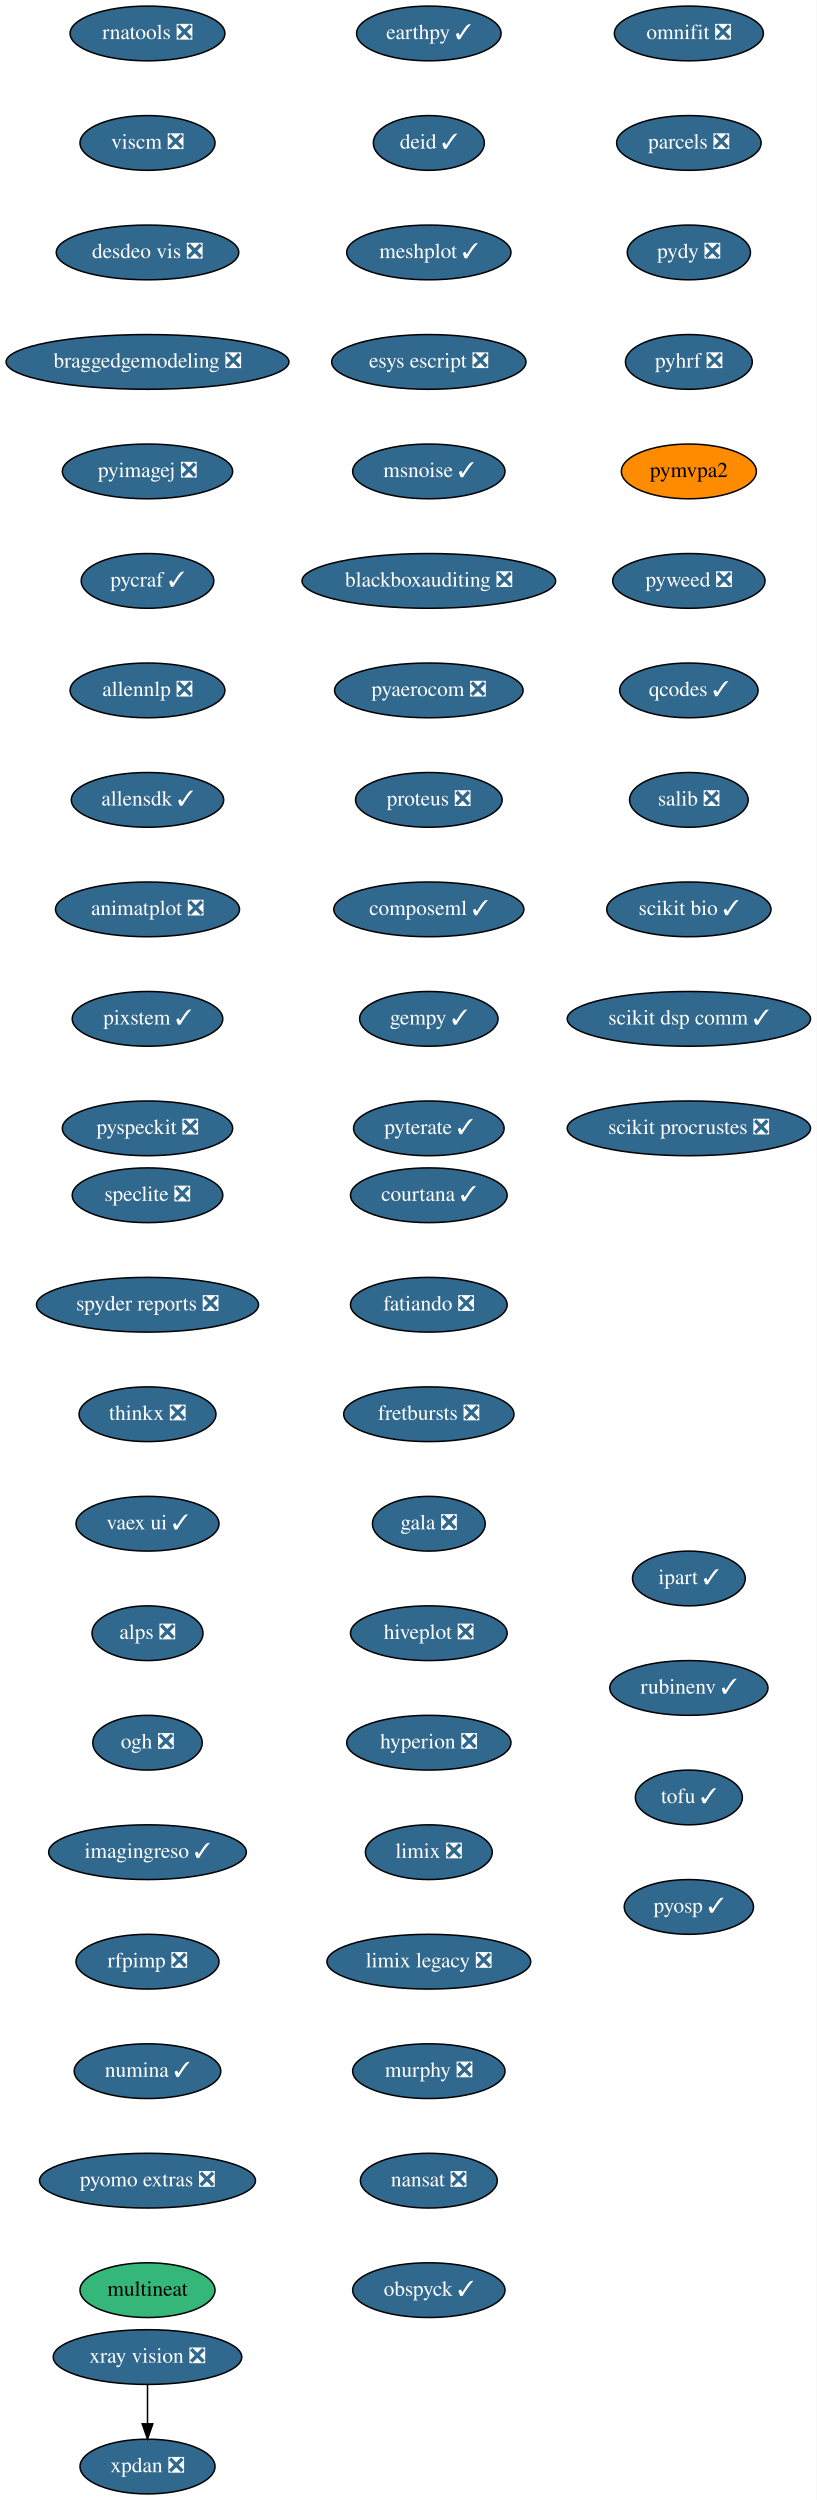
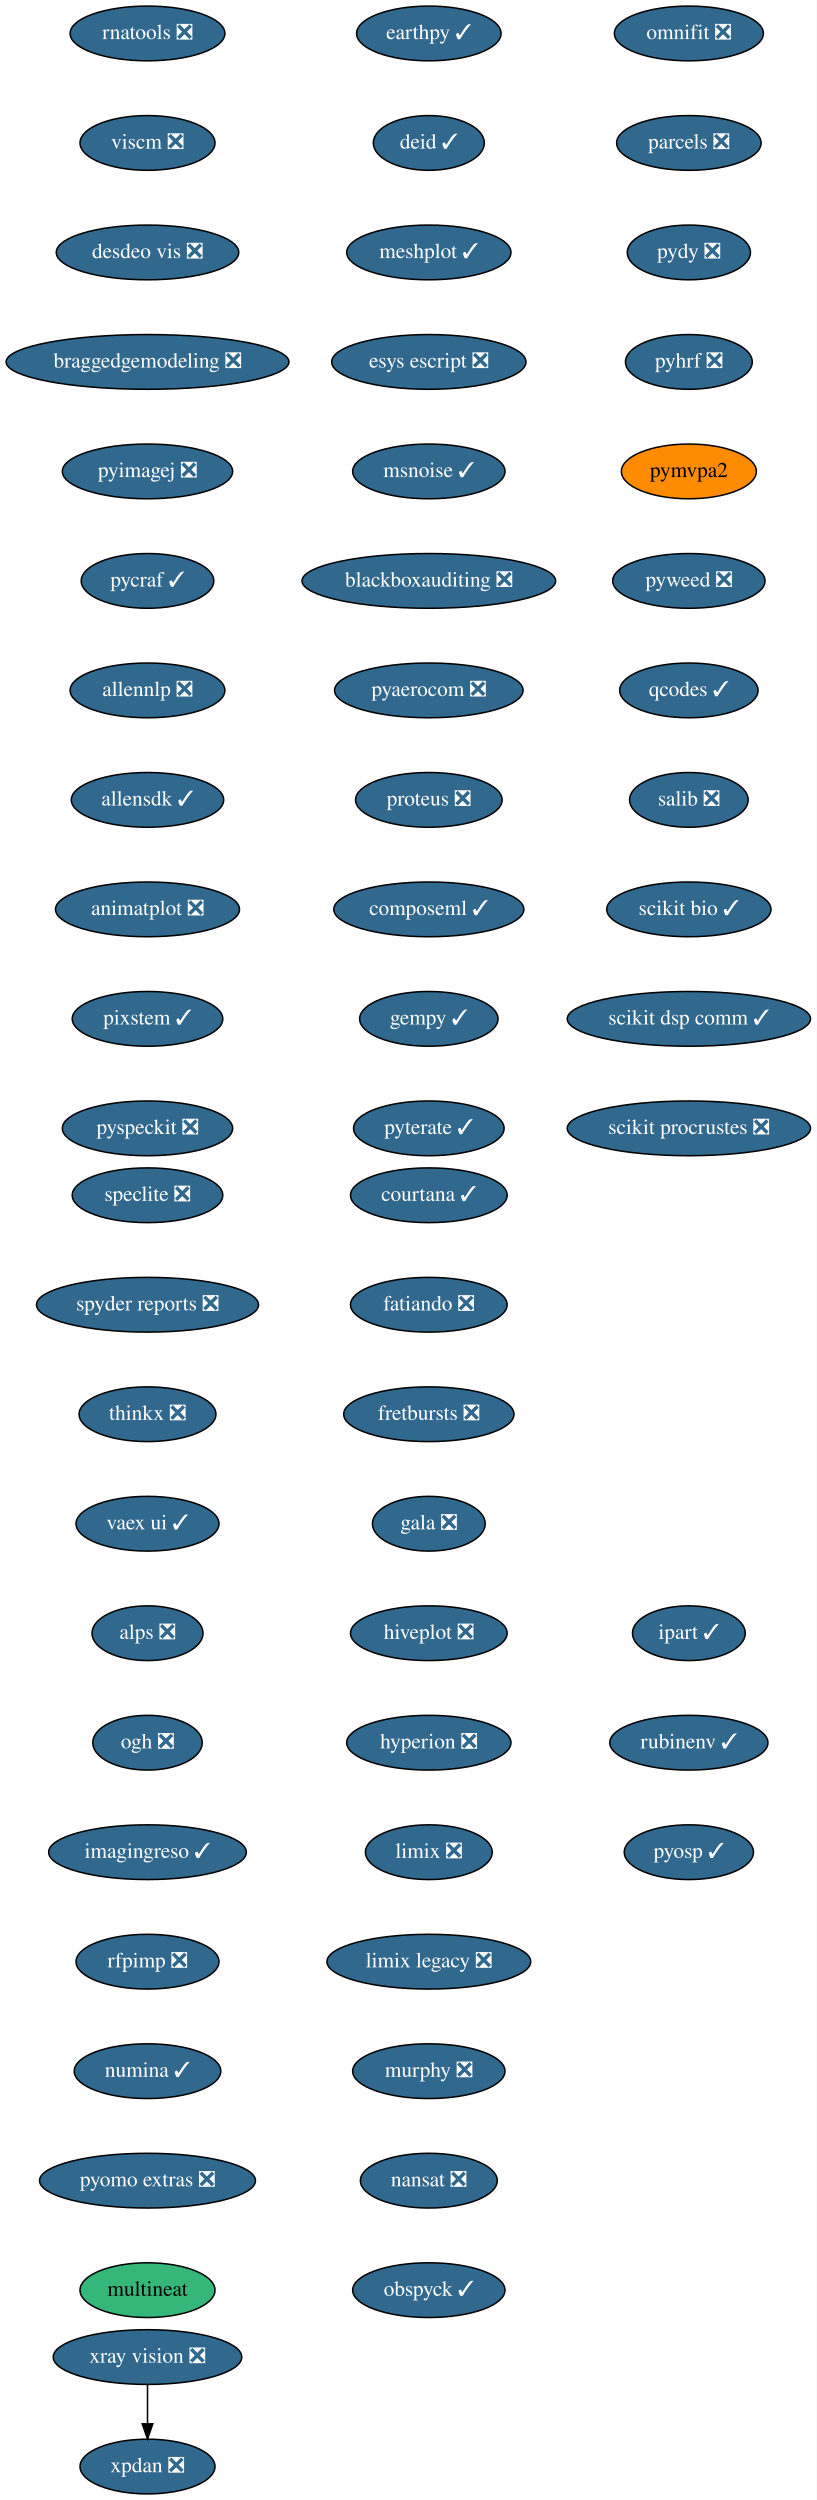
<svg xmlns="http://www.w3.org/2000/svg" xmlns:xlink="http://www.w3.org/1999/xlink" width="537pt" height="1644pt" viewBox="0.00 0.00 537.00 1644.00">
  <g id="graph0" class="graph" transform="scale(1 1) rotate(0) translate(4 1640)">
    <polygon fill="white" stroke="transparent" points="-4,4 -4,-1640 533,-1640 533,4 -4,4" />
    <g id="node1" class="node">
      <g id="a_node1">
        <a xlink:href="https://github.com/conda-forge/courtana-feedstock/pull/7" xlink:title="courtana ✓">
          <ellipse fill="#31688e" stroke="black" cx="278" cy="-854" rx="51.5" ry="18" />
          <text text-anchor="middle" x="278" y="-850.3" font-family="Times,serif" font-size="14.00" fill="white">courtana ✓</text>
        </a>
      </g>
    </g>
    <g id="node2" class="node">
      <g id="a_node2">
        <a xlink:href="https://github.com/conda-forge/fatiando-feedstock/pull/13" xlink:title="fatiando ❎">
          <ellipse fill="#31688e" stroke="black" cx="278" cy="-782" rx="51.5" ry="18" />
          <text text-anchor="middle" x="278" y="-778.3" font-family="Times,serif" font-size="14.00" fill="white">fatiando ❎</text>
        </a>
      </g>
    </g>
    <g id="node3" class="node">
      <g id="a_node3">
        <a xlink:href="https://github.com/conda-forge/fretbursts-feedstock/pull/19" xlink:title="fretbursts ❎">
          <ellipse fill="#31688e" stroke="black" cx="278" cy="-710" rx="56" ry="18" />
          <text text-anchor="middle" x="278" y="-706.3" font-family="Times,serif" font-size="14.00" fill="white">fretbursts ❎</text>
        </a>
      </g>
    </g>
    <g id="node4" class="node">
      <g id="a_node4">
        <a xlink:href="https://github.com/conda-forge/gala-feedstock/pull/7" xlink:title="gala ❎">
          <ellipse fill="#31688e" stroke="black" cx="278" cy="-638" rx="37.09" ry="18" />
          <text text-anchor="middle" x="278" y="-634.3" font-family="Times,serif" font-size="14.00" fill="white">gala ❎</text>
        </a>
      </g>
    </g>
    <g id="node5" class="node">
      <g id="a_node5">
        <a xlink:href="https://github.com/conda-forge/hiveplot-feedstock/pull/5" xlink:title="hiveplot ❎">
          <ellipse fill="#31688e" stroke="black" cx="278" cy="-566" rx="51.5" ry="18" />
          <text text-anchor="middle" x="278" y="-562.3" font-family="Times,serif" font-size="14.00" fill="white">hiveplot ❎</text>
        </a>
      </g>
    </g>
    <g id="node6" class="node">
      <g id="a_node6">
        <a xlink:href="https://github.com/conda-forge/hyperion-feedstock/pull/14" xlink:title="hyperion ❎">
          <ellipse fill="#31688e" stroke="black" cx="278" cy="-494" rx="54" ry="18" />
          <text text-anchor="middle" x="278" y="-490.3" font-family="Times,serif" font-size="14.00" fill="white">hyperion ❎</text>
        </a>
      </g>
    </g>
    <g id="node7" class="node">
      <g id="a_node7">
        <a xlink:href="https://github.com/conda-forge/limix-feedstock/pull/23" xlink:title="limix ❎">
          <ellipse fill="#31688e" stroke="black" cx="278" cy="-422" rx="41.69" ry="18" />
          <text text-anchor="middle" x="278" y="-418.3" font-family="Times,serif" font-size="14.00" fill="white">limix ❎</text>
        </a>
      </g>
    </g>
    <g id="node8" class="node">
      <g id="a_node8">
        <a xlink:href="https://github.com/conda-forge/limix-legacy-feedstock/pull/9" xlink:title="limix legacy ❎">
          <ellipse fill="#31688e" stroke="black" cx="278" cy="-350" rx="67" ry="18" />
          <text text-anchor="middle" x="278" y="-346.3" font-family="Times,serif" font-size="14.00" fill="white">limix legacy ❎</text>
        </a>
      </g>
    </g>
    <g id="node9" class="node">
      <g id="a_node9">
        <a xlink:href="https://github.com/conda-forge/murphy-feedstock/pull/3" xlink:title="murphy ❎">
          <ellipse fill="#31688e" stroke="black" cx="278" cy="-278" rx="50.09" ry="18" />
          <text text-anchor="middle" x="278" y="-274.3" font-family="Times,serif" font-size="14.00" fill="white">murphy ❎</text>
        </a>
      </g>
    </g>
    <g id="node10" class="node">
      <g id="a_node10">
        <a xlink:href="https://github.com/conda-forge/nansat-feedstock/pull/29" xlink:title="nansat ❎">
          <ellipse fill="#31688e" stroke="black" cx="278" cy="-206" rx="45" ry="18" />
          <text text-anchor="middle" x="278" y="-202.3" font-family="Times,serif" font-size="14.00" fill="white">nansat ❎</text>
        </a>
      </g>
    </g>
    <g id="node11" class="node">
      <g id="a_node11">
        <a xlink:href="https://github.com/conda-forge/obspyck-feedstock/pull/15" xlink:title="obspyck ✓">
          <ellipse fill="#31688e" stroke="black" cx="278" cy="-134" rx="50.09" ry="18" />
          <text text-anchor="middle" x="278" y="-130.3" font-family="Times,serif" font-size="14.00" fill="white">obspyck ✓</text>
        </a>
      </g>
    </g>
    <g id="node12" class="node">
      <g id="a_node12">
        <a xlink:href="https://github.com/conda-forge/omnifit-feedstock/pull/4" xlink:title="omnifit ❎">
          <ellipse fill="#31688e" stroke="black" cx="449" cy="-1618" rx="48.99" ry="18" />
          <text text-anchor="middle" x="449" y="-1614.3" font-family="Times,serif" font-size="14.00" fill="white">omnifit ❎</text>
        </a>
      </g>
    </g>
    <g id="node13" class="node">
      <g id="a_node13">
        <a xlink:href="https://github.com/conda-forge/parcels-feedstock/pull/59" xlink:title="parcels ❎">
          <ellipse fill="#31688e" stroke="black" cx="449" cy="-1546" rx="47.5" ry="18" />
          <text text-anchor="middle" x="449" y="-1542.3" font-family="Times,serif" font-size="14.00" fill="white">parcels ❎</text>
        </a>
      </g>
    </g>
    <g id="node14" class="node">
      <g id="a_node14">
        <a xlink:href="https://github.com/conda-forge/pydy-feedstock/pull/14" xlink:title="pydy ❎">
          <ellipse fill="#31688e" stroke="black" cx="449" cy="-1474" rx="40.5" ry="18" />
          <text text-anchor="middle" x="449" y="-1470.3" font-family="Times,serif" font-size="14.00" fill="white">pydy ❎</text>
        </a>
      </g>
    </g>
    <g id="node15" class="node">
      <g id="a_node15">
        <a xlink:href="https://github.com/conda-forge/pyhrf-feedstock/pull/6" xlink:title="pyhrf ❎">
          <ellipse fill="#31688e" stroke="black" cx="449" cy="-1402" rx="41.69" ry="18" />
          <text text-anchor="middle" x="449" y="-1398.3" font-family="Times,serif" font-size="14.00" fill="white">pyhrf ❎</text>
        </a>
      </g>
    </g>
    <g id="node16" class="node">
      <g id="a_node16">
        <a xlink:href="https://github.com/conda-forge/pymvpa2-feedstock" xlink:title="pymvpa2">
          <ellipse fill="#ff8c00" stroke="black" cx="449" cy="-1330" rx="44.39" ry="18" />
          <text text-anchor="middle" x="449" y="-1326.3" font-family="Times,serif" font-size="14.00">pymvpa2</text>
        </a>
      </g>
    </g>
    <g id="node17" class="node">
      <g id="a_node17">
        <a xlink:href="https://github.com/conda-forge/pyweed-feedstock/pull/19" xlink:title="pyweed ❎">
          <ellipse fill="#31688e" stroke="black" cx="449" cy="-1258" rx="50.09" ry="18" />
          <text text-anchor="middle" x="449" y="-1254.3" font-family="Times,serif" font-size="14.00" fill="white">pyweed ❎</text>
        </a>
      </g>
    </g>
    <g id="node18" class="node">
      <g id="a_node18">
        <a xlink:href="https://github.com/conda-forge/qcodes-feedstock/pull/30" xlink:title="qcodes ✓">
          <ellipse fill="#31688e" stroke="black" cx="449" cy="-1186" rx="45.5" ry="18" />
          <text text-anchor="middle" x="449" y="-1182.3" font-family="Times,serif" font-size="14.00" fill="white">qcodes ✓</text>
        </a>
      </g>
    </g>
    <g id="node19" class="node">
      <g id="a_node19">
        <a xlink:href="https://github.com/conda-forge/salib-feedstock/pull/20" xlink:title="salib ❎">
          <ellipse fill="#31688e" stroke="black" cx="449" cy="-1114" rx="39" ry="18" />
          <text text-anchor="middle" x="449" y="-1110.3" font-family="Times,serif" font-size="14.00" fill="white">salib ❎</text>
        </a>
      </g>
    </g>
    <g id="node20" class="node">
      <g id="a_node20">
        <a xlink:href="https://github.com/conda-forge/scikit-bio-feedstock/pull/25" xlink:title="scikit bio ✓">
          <ellipse fill="#31688e" stroke="black" cx="449" cy="-1042" rx="54" ry="18" />
          <text text-anchor="middle" x="449" y="-1038.3" font-family="Times,serif" font-size="14.00" fill="white">scikit bio ✓</text>
        </a>
      </g>
    </g>
    <g id="node21" class="node">
      <g id="a_node21">
        <a xlink:href="https://github.com/conda-forge/scikit-dsp-comm-feedstock/pull/6" xlink:title="scikit dsp comm ✓">
          <ellipse fill="#31688e" stroke="black" cx="449" cy="-970" rx="80" ry="18" />
          <text text-anchor="middle" x="449" y="-966.3" font-family="Times,serif" font-size="14.00" fill="white">scikit dsp comm ✓</text>
        </a>
      </g>
    </g>
    <g id="node22" class="node">
      <g id="a_node22">
        <a xlink:href="https://github.com/conda-forge/scikit-procrustes-feedstock/pull/5" xlink:title="scikit procrustes ❎">
          <ellipse fill="#31688e" stroke="black" cx="449" cy="-898" rx="80" ry="18" />
          <text text-anchor="middle" x="449" y="-894.3" font-family="Times,serif" font-size="14.00" fill="white">scikit procrustes ❎</text>
        </a>
      </g>
    </g>
    <g id="node23" class="node">
      <g id="a_node23">
        <a xlink:href="https://github.com/conda-forge/speclite-feedstock/pull/5" xlink:title="speclite ❎">
          <ellipse fill="#31688e" stroke="black" cx="93" cy="-854" rx="49.5" ry="18" />
          <text text-anchor="middle" x="93" y="-850.3" font-family="Times,serif" font-size="14.00" fill="white">speclite ❎</text>
        </a>
      </g>
    </g>
    <g id="node24" class="node">
      <g id="a_node24">
        <a xlink:href="https://github.com/conda-forge/spyder-reports-feedstock/pull/5" xlink:title="spyder reports ❎">
          <ellipse fill="#31688e" stroke="black" cx="93" cy="-782" rx="73" ry="18" />
          <text text-anchor="middle" x="93" y="-778.3" font-family="Times,serif" font-size="14.00" fill="white">spyder reports ❎</text>
        </a>
      </g>
    </g>
    <g id="node25" class="node">
      <g id="a_node25">
        <a xlink:href="https://github.com/conda-forge/thinkx-feedstock/pull/5" xlink:title="thinkx ❎">
          <ellipse fill="#31688e" stroke="black" cx="93" cy="-710" rx="45" ry="18" />
          <text text-anchor="middle" x="93" y="-706.3" font-family="Times,serif" font-size="14.00" fill="white">thinkx ❎</text>
        </a>
      </g>
    </g>
    <g id="node26" class="node">
      <g id="a_node26">
        <a xlink:href="https://github.com/conda-forge/vaex-ui-feedstock/pull/12" xlink:title="vaex ui ✓">
          <ellipse fill="#31688e" stroke="black" cx="93" cy="-638" rx="47" ry="18" />
          <text text-anchor="middle" x="93" y="-634.3" font-family="Times,serif" font-size="14.00" fill="white">vaex ui ✓</text>
        </a>
      </g>
    </g>
    <g id="node27" class="node">
      <g id="a_node27">
        <a xlink:href="https://github.com/conda-forge/alps-feedstock/pull/29" xlink:title="alps ❎">
          <ellipse fill="#31688e" stroke="black" cx="93" cy="-566" rx="36.5" ry="18" />
          <text text-anchor="middle" x="93" y="-562.3" font-family="Times,serif" font-size="14.00" fill="white">alps ❎</text>
        </a>
      </g>
    </g>
    <g id="node30" class="node">
      <g id="a_node30">
        <a xlink:href="https://github.com/conda-forge/ogh-feedstock/pull/9" xlink:title="ogh ❎">
          <ellipse fill="#31688e" stroke="black" cx="93" cy="-494" rx="36" ry="18" />
          <text text-anchor="middle" x="93" y="-490.3" font-family="Times,serif" font-size="14.00" fill="white">ogh ❎</text>
        </a>
      </g>
    </g>
    <g id="node28" class="node">
      <g id="a_node28">
        <a xlink:href="https://github.com/conda-forge/xpdan-feedstock/pull/38" xlink:title="xpdan ❎">
          <ellipse fill="#31688e" stroke="black" cx="93" cy="-18" rx="44.39" ry="18" />
          <text text-anchor="middle" x="93" y="-14.3" font-family="Times,serif" font-size="14.00" fill="white">xpdan ❎</text>
        </a>
      </g>
    </g>
    <g id="node29" class="node">
      <g id="a_node29">
        <a xlink:href="https://github.com/conda-forge/xray-vision-feedstock/pull/12" xlink:title="xray vision ❎">
          <ellipse fill="#31688e" stroke="black" cx="93" cy="-90" rx="61.99" ry="18" />
          <text text-anchor="middle" x="93" y="-86.3" font-family="Times,serif" font-size="14.00" fill="white">xray vision ❎</text>
        </a>
      </g>
    </g>
    <g id="edge25" class="edge">
      <path fill="none" stroke="black" d="M93,-71.7C93,-63.98 93,-54.71 93,-46.11" />
      <polygon fill="black" stroke="black" points="96.5,-46.1 93,-36.1 89.5,-46.1 96.5,-46.1" />
    </g>
    <g id="node31" class="node">
      <g id="a_node31">
        <a xlink:href="https://github.com/conda-forge/imagingreso-feedstock/pull/19" xlink:title="imagingreso ✓">
          <ellipse fill="#31688e" stroke="black" cx="93" cy="-422" rx="65" ry="18" />
          <text text-anchor="middle" x="93" y="-418.3" font-family="Times,serif" font-size="14.00" fill="white">imagingreso ✓</text>
        </a>
      </g>
    </g>
    <g id="node32" class="node">
      <g id="a_node32">
        <a xlink:href="https://github.com/conda-forge/rfpimp-feedstock/pull/9" xlink:title="rfpimp ❎">
          <ellipse fill="#31688e" stroke="black" cx="93" cy="-350" rx="47" ry="18" />
          <text text-anchor="middle" x="93" y="-346.3" font-family="Times,serif" font-size="14.00" fill="white">rfpimp ❎</text>
        </a>
      </g>
    </g>
    <g id="node33" class="node">
      <g id="a_node33">
        <a xlink:href="https://github.com/conda-forge/numina-feedstock/pull/22" xlink:title="numina ✓">
          <ellipse fill="#31688e" stroke="black" cx="93" cy="-278" rx="48.19" ry="18" />
          <text text-anchor="middle" x="93" y="-274.3" font-family="Times,serif" font-size="14.00" fill="white">numina ✓</text>
        </a>
      </g>
    </g>
    <g id="node34" class="node">
      <g id="a_node34">
        <a xlink:href="https://github.com/conda-forge/pyomo.extras-feedstock/pull/25" xlink:title="pyomo extras ❎">
          <ellipse fill="#31688e" stroke="black" cx="93" cy="-206" rx="71" ry="18" />
          <text text-anchor="middle" x="93" y="-202.3" font-family="Times,serif" font-size="14.00" fill="white">pyomo extras ❎</text>
        </a>
      </g>
    </g>
    <g id="node35" class="node">
      <g id="a_node35">
        <a xlink:href="https://github.com/conda-forge/multineat-feedstock" xlink:title="multineat">
          <ellipse fill="#35b779" stroke="black" cx="93" cy="-134" rx="44.39" ry="18" />
          <text text-anchor="middle" x="93" y="-130.3" font-family="Times,serif" font-size="14.00">multineat</text>
        </a>
      </g>
    </g>
    <g id="node36" class="node">
      <g id="a_node36">
        <a xlink:href="https://github.com/conda-forge/rnatools-feedstock/pull/3" xlink:title="rnatools ❎">
          <ellipse fill="#31688e" stroke="black" cx="93" cy="-1618" rx="50.89" ry="18" />
          <text text-anchor="middle" x="93" y="-1614.3" font-family="Times,serif" font-size="14.00" fill="white">rnatools ❎</text>
        </a>
      </g>
    </g>
    <g id="node37" class="node">
      <g id="a_node37">
        <a xlink:href="https://github.com/conda-forge/viscm-feedstock/pull/4" xlink:title="viscm ❎">
          <ellipse fill="#31688e" stroke="black" cx="93" cy="-1546" rx="44.39" ry="18" />
          <text text-anchor="middle" x="93" y="-1542.3" font-family="Times,serif" font-size="14.00" fill="white">viscm ❎</text>
        </a>
      </g>
    </g>
    <g id="node38" class="node">
      <g id="a_node38">
        <a xlink:href="https://github.com/conda-forge/desdeo-vis-feedstock/pull/5" xlink:title="desdeo vis ❎">
          <ellipse fill="#31688e" stroke="black" cx="93" cy="-1474" rx="60" ry="18" />
          <text text-anchor="middle" x="93" y="-1470.3" font-family="Times,serif" font-size="14.00" fill="white">desdeo vis ❎</text>
        </a>
      </g>
    </g>
    <g id="node39" class="node">
      <g id="a_node39">
        <a xlink:href="https://github.com/conda-forge/braggedgemodeling-feedstock/pull/3" xlink:title="braggedgemodeling ❎">
          <ellipse fill="#31688e" stroke="black" cx="93" cy="-1402" rx="93" ry="18" />
          <text text-anchor="middle" x="93" y="-1398.3" font-family="Times,serif" font-size="14.00" fill="white">braggedgemodeling ❎</text>
        </a>
      </g>
    </g>
    <g id="node40" class="node">
      <g id="a_node40">
        <a xlink:href="https://github.com/conda-forge/pyimagej-feedstock/pull/9" xlink:title="pyimagej ❎">
          <ellipse fill="#31688e" stroke="black" cx="93" cy="-1330" rx="56" ry="18" />
          <text text-anchor="middle" x="93" y="-1326.3" font-family="Times,serif" font-size="14.00" fill="white">pyimagej ❎</text>
        </a>
      </g>
    </g>
    <g id="node41" class="node">
      <g id="a_node41">
        <a xlink:href="https://github.com/conda-forge/pycraf-feedstock/pull/8" xlink:title="pycraf ✓">
          <ellipse fill="#31688e" stroke="black" cx="93" cy="-1258" rx="43.59" ry="18" />
          <text text-anchor="middle" x="93" y="-1254.3" font-family="Times,serif" font-size="14.00" fill="white">pycraf ✓</text>
        </a>
      </g>
    </g>
    <g id="node42" class="node">
      <g id="a_node42">
        <a xlink:href="https://github.com/conda-forge/allennlp-feedstock/pull/8" xlink:title="allennlp ❎">
          <ellipse fill="#31688e" stroke="black" cx="93" cy="-1186" rx="50.89" ry="18" />
          <text text-anchor="middle" x="93" y="-1182.3" font-family="Times,serif" font-size="14.00" fill="white">allennlp ❎</text>
        </a>
      </g>
    </g>
    <g id="node43" class="node">
      <g id="a_node43">
        <a xlink:href="https://github.com/conda-forge/allensdk-feedstock/pull/4" xlink:title="allensdk ✓">
          <ellipse fill="#31688e" stroke="black" cx="93" cy="-1114" rx="50.09" ry="18" />
          <text text-anchor="middle" x="93" y="-1110.3" font-family="Times,serif" font-size="14.00" fill="white">allensdk ✓</text>
        </a>
      </g>
    </g>
    <g id="node44" class="node">
      <g id="a_node44">
        <a xlink:href="https://github.com/conda-forge/animatplot-feedstock/pull/3" xlink:title="animatplot ❎">
          <ellipse fill="#31688e" stroke="black" cx="93" cy="-1042" rx="60.5" ry="18" />
          <text text-anchor="middle" x="93" y="-1038.3" font-family="Times,serif" font-size="14.00" fill="white">animatplot ❎</text>
        </a>
      </g>
    </g>
    <g id="node45" class="node">
      <g id="a_node45">
        <a xlink:href="https://github.com/conda-forge/pixstem-feedstock/pull/3" xlink:title="pixstem ✓">
          <ellipse fill="#31688e" stroke="black" cx="93" cy="-970" rx="49.5" ry="18" />
          <text text-anchor="middle" x="93" y="-966.3" font-family="Times,serif" font-size="14.00" fill="white">pixstem ✓</text>
        </a>
      </g>
    </g>
    <g id="node46" class="node">
      <g id="a_node46">
        <a xlink:href="https://github.com/conda-forge/pyspeckit-feedstock/pull/3" xlink:title="pyspeckit ❎">
          <ellipse fill="#31688e" stroke="black" cx="93" cy="-898" rx="56" ry="18" />
          <text text-anchor="middle" x="93" y="-894.3" font-family="Times,serif" font-size="14.00" fill="white">pyspeckit ❎</text>
        </a>
      </g>
    </g>
    <g id="node47" class="node">
      <g id="a_node47">
        <a xlink:href="https://github.com/conda-forge/earthpy-feedstock/pull/12" xlink:title="earthpy ✓">
          <ellipse fill="#31688e" stroke="black" cx="278" cy="-1618" rx="47.5" ry="18" />
          <text text-anchor="middle" x="278" y="-1614.3" font-family="Times,serif" font-size="14.00" fill="white">earthpy ✓</text>
        </a>
      </g>
    </g>
    <g id="node48" class="node">
      <g id="a_node48">
        <a xlink:href="https://github.com/conda-forge/deid-feedstock/pull/17" xlink:title="deid ✓">
          <ellipse fill="#31688e" stroke="black" cx="278" cy="-1546" rx="36.5" ry="18" />
          <text text-anchor="middle" x="278" y="-1542.3" font-family="Times,serif" font-size="14.00" fill="white">deid ✓</text>
        </a>
      </g>
    </g>
    <g id="node49" class="node">
      <g id="a_node49">
        <a xlink:href="https://github.com/conda-forge/meshplot-feedstock/pull/12" xlink:title="meshplot ✓">
          <ellipse fill="#31688e" stroke="black" cx="278" cy="-1474" rx="54" ry="18" />
          <text text-anchor="middle" x="278" y="-1470.3" font-family="Times,serif" font-size="14.00" fill="white">meshplot ✓</text>
        </a>
      </g>
    </g>
    <g id="node50" class="node">
      <g id="a_node50">
        <a xlink:href="https://github.com/conda-forge/esys-escript-feedstock/pull/26" xlink:title="esys escript ❎">
          <ellipse fill="#31688e" stroke="black" cx="278" cy="-1402" rx="63.89" ry="18" />
          <text text-anchor="middle" x="278" y="-1398.3" font-family="Times,serif" font-size="14.00" fill="white">esys escript ❎</text>
        </a>
      </g>
    </g>
    <g id="node51" class="node">
      <g id="a_node51">
        <a xlink:href="https://github.com/conda-forge/msnoise-feedstock/pull/5" xlink:title="msnoise ✓">
          <ellipse fill="#31688e" stroke="black" cx="278" cy="-1330" rx="50.09" ry="18" />
          <text text-anchor="middle" x="278" y="-1326.3" font-family="Times,serif" font-size="14.00" fill="white">msnoise ✓</text>
        </a>
      </g>
    </g>
    <g id="node52" class="node">
      <g id="a_node52">
        <a xlink:href="https://github.com/conda-forge/blackboxauditing-feedstock/pull/2" xlink:title="blackboxauditing ❎">
          <ellipse fill="#31688e" stroke="black" cx="278" cy="-1258" rx="83.39" ry="18" />
          <text text-anchor="middle" x="278" y="-1254.3" font-family="Times,serif" font-size="14.00" fill="white">blackboxauditing ❎</text>
        </a>
      </g>
    </g>
    <g id="node53" class="node">
      <g id="a_node53">
        <a xlink:href="https://github.com/conda-forge/pyaerocom-feedstock/pull/5" xlink:title="pyaerocom ❎">
          <ellipse fill="#31688e" stroke="black" cx="278" cy="-1186" rx="61.99" ry="18" />
          <text text-anchor="middle" x="278" y="-1182.3" font-family="Times,serif" font-size="14.00" fill="white">pyaerocom ❎</text>
        </a>
      </g>
    </g>
    <g id="node54" class="node">
      <g id="a_node54">
        <a xlink:href="https://github.com/conda-forge/proteus-feedstock/pull/23" xlink:title="proteus ❎">
          <ellipse fill="#31688e" stroke="black" cx="278" cy="-1114" rx="48.19" ry="18" />
          <text text-anchor="middle" x="278" y="-1110.3" font-family="Times,serif" font-size="14.00" fill="white">proteus ❎</text>
        </a>
      </g>
    </g>
    <g id="node55" class="node">
      <g id="a_node55">
        <a xlink:href="https://github.com/conda-forge/composeml-feedstock/pull/1" xlink:title="composeml ✓">
          <ellipse fill="#31688e" stroke="black" cx="278" cy="-1042" rx="62.5" ry="18" />
          <text text-anchor="middle" x="278" y="-1038.3" font-family="Times,serif" font-size="14.00" fill="white">composeml ✓</text>
        </a>
      </g>
    </g>
    <g id="node56" class="node">
      <g id="a_node56">
        <a xlink:href="https://github.com/conda-forge/gempy-feedstock/pull/9" xlink:title="gempy ✓">
          <ellipse fill="#31688e" stroke="black" cx="278" cy="-970" rx="45.5" ry="18" />
          <text text-anchor="middle" x="278" y="-966.3" font-family="Times,serif" font-size="14.00" fill="white">gempy ✓</text>
        </a>
      </g>
    </g>
    <g id="node57" class="node">
      <g id="a_node57">
        <a xlink:href="https://github.com/conda-forge/pyterate-feedstock/pull/1" xlink:title="pyterate ✓">
          <ellipse fill="#31688e" stroke="black" cx="278" cy="-898" rx="49.5" ry="18" />
          <text text-anchor="middle" x="278" y="-894.3" font-family="Times,serif" font-size="14.00" fill="white">pyterate ✓</text>
        </a>
      </g>
    </g>
    <g id="node58" class="node">
      <g id="a_node58">
        <a xlink:href="https://github.com/conda-forge/ipart-feedstock/pull/1" xlink:title="ipart ✓">
-           <ellipse fill="#31688e" stroke="black" cx="449" cy="-602" rx="37.09" ry="18" />
-           <text text-anchor="middle" x="449" y="-598.3" font-family="Times,serif" font-size="14.00" fill="white">ipart ✓</text>
+           <ellipse fill="#31688e" stroke="black" cx="449" cy="-566" rx="37.09" ry="18" />
+           <text text-anchor="middle" x="449" y="-562.3" font-family="Times,serif" font-size="14.00" fill="white">ipart ✓</text>
        </a>
      </g>
    </g>
    <g id="node59" class="node">
      <g id="a_node59">
        <a xlink:href="https://github.com/conda-forge/rubinenv-feedstock/pull/1" xlink:title="rubinenv ✓">
-           <ellipse fill="#31688e" stroke="black" cx="449" cy="-530" rx="52" ry="18" />
-           <text text-anchor="middle" x="449" y="-526.3" font-family="Times,serif" font-size="14.00" fill="white">rubinenv ✓</text>
+           <ellipse fill="#31688e" stroke="black" cx="449" cy="-494" rx="52" ry="18" />
+           <text text-anchor="middle" x="449" y="-490.3" font-family="Times,serif" font-size="14.00" fill="white">rubinenv ✓</text>
        </a>
      </g>
    </g>
    <g id="node60" class="node">
      <g id="a_node60">
-         <a xlink:href="https://github.com/conda-forge/tofu-feedstock/pull/2" xlink:title="tofu ✓">
-           <ellipse fill="#31688e" stroke="black" cx="449" cy="-458" rx="35.19" ry="18" />
-           <text text-anchor="middle" x="449" y="-454.3" font-family="Times,serif" font-size="14.00" fill="white">tofu ✓</text>
-         </a>
-       </g>
-     </g>
-     <g id="node61" class="node">
-       <g id="a_node61">
        <a xlink:href="https://github.com/conda-forge/pyosp-feedstock/pull/1" xlink:title="pyosp ✓">
-           <ellipse fill="#31688e" stroke="black" cx="449" cy="-386" rx="42.49" ry="18" />
-           <text text-anchor="middle" x="449" y="-382.3" font-family="Times,serif" font-size="14.00" fill="white">pyosp ✓</text>
+           <ellipse fill="#31688e" stroke="black" cx="449" cy="-422" rx="42.49" ry="18" />
+           <text text-anchor="middle" x="449" y="-418.3" font-family="Times,serif" font-size="14.00" fill="white">pyosp ✓</text>
        </a>
      </g>
    </g>
  </g>
</svg>
